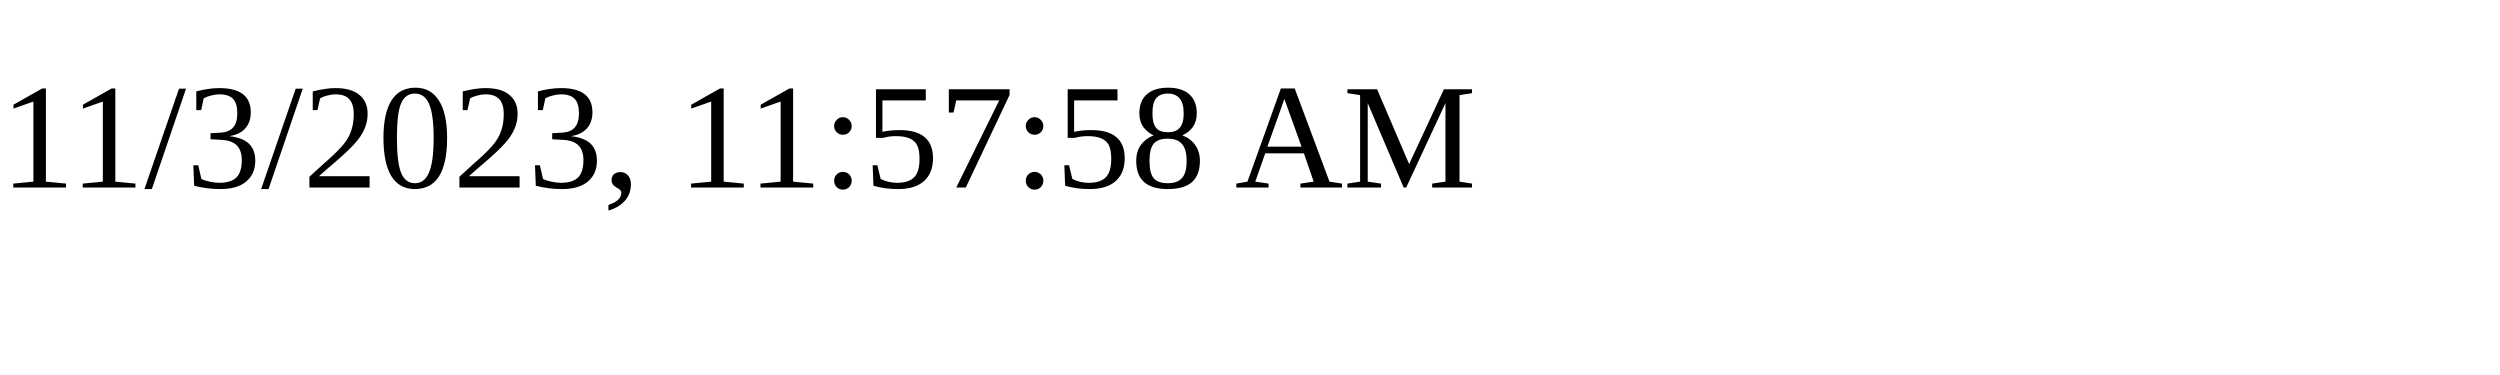
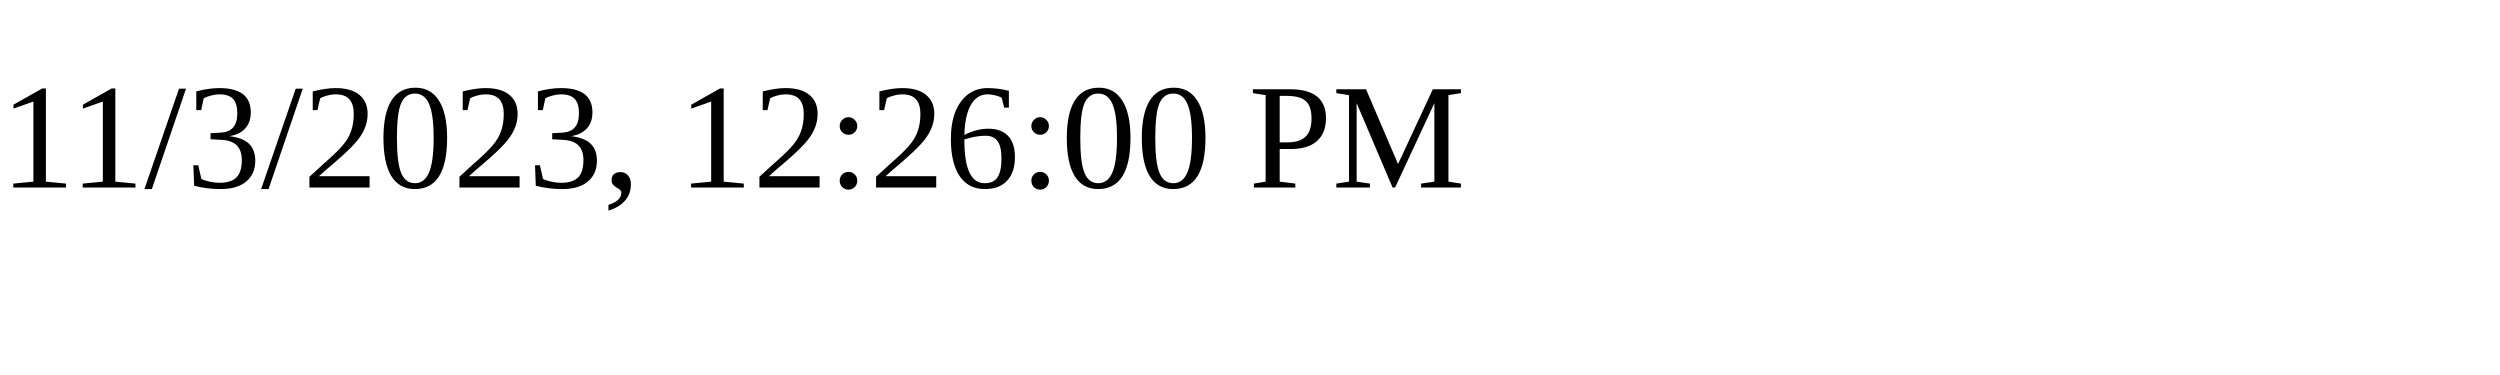
<svg xmlns="http://www.w3.org/2000/svg" height="30" width="200">
-   <text x="0" y="15">11/3/2023, 11:57:58 AM</text>
+   <text x="0" y="15">11/3/2023, 12:26:00 PM</text>
</svg>
